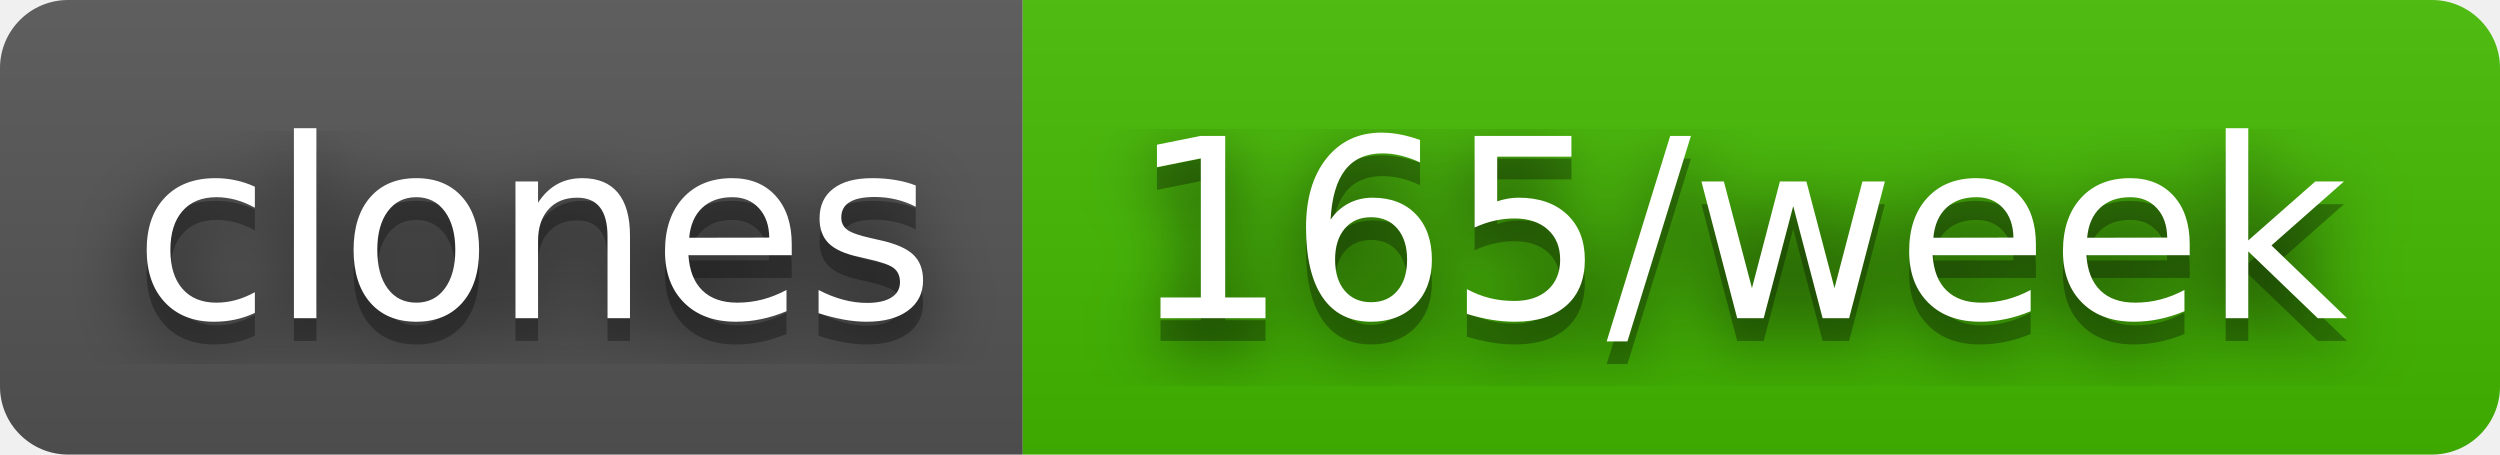
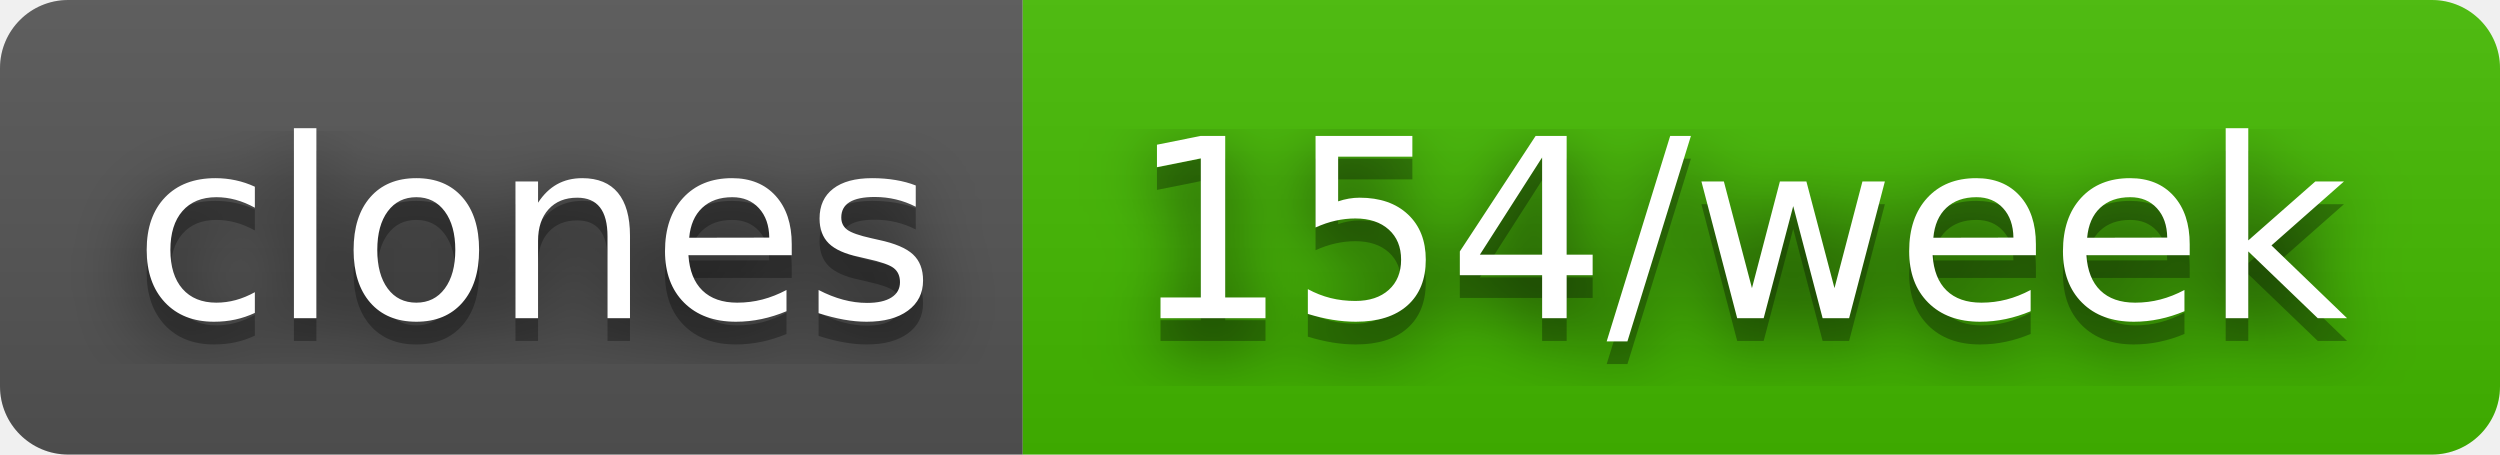
- <svg xmlns="http://www.w3.org/2000/svg" width="110" height="20" role="img" aria-label="clones: 165/week">
+ <svg xmlns="http://www.w3.org/2000/svg" width="110" height="20" role="img" aria-label="clones: 154/week">
  <filter id="blur">
    <feGaussianBlur stdDeviation="16" />
  </filter>
  <linearGradient id="s" x2="0" y2="100%">
    <stop offset="0" stop-color="#bbb" stop-opacity=".1" />
    <stop offset="1" stop-opacity=".1" />
  </linearGradient>
  <clipPath id="r">
    <rect width="110" height="20" rx="3" />
  </clipPath>
  <g clip-path="url(#r)">
    <rect width="45" height="20" fill="#555" />
    <rect x="45" width="65" height="20" fill="#4b0" />
    <rect width="110" height="20" fill="url(#s)" />
  </g>
  <g fill="#fff" text-anchor="middle" font-family="Verdana,Geneva,DejaVu Sans,sans-serif" text-rendering="geometricPrecision" font-size="110">
    <g transform="scale(.1)">
      <g aria-hidden="true" fill="#010101">
        <text x="235" y="150" fill-opacity=".8" filter="url(#blur)" textLength="350">clones</text>
        <text x="235" y="150" fill-opacity=".3" textLength="350">clones</text>
      </g>
      <text x="235" y="140" textLength="350">clones</text>
    </g>
    <g transform="scale(.1)">
      <g aria-hidden="true" fill="#010101">
-         <text x="765" y="150" fill-opacity=".8" filter="url(#blur)" textLength="550">165/week</text>
-         <text x="765" y="150" fill-opacity=".3" textLength="550">165/week</text>
+         <text x="765" y="150" fill-opacity=".8" filter="url(#blur)" textLength="550">154/week</text>
+         <text x="765" y="150" fill-opacity=".3" textLength="550">154/week</text>
      </g>
-       <text x="765" y="140" textLength="550">165/week</text>
+       <text x="765" y="140" textLength="550">154/week</text>
    </g>
  </g>
</svg>
